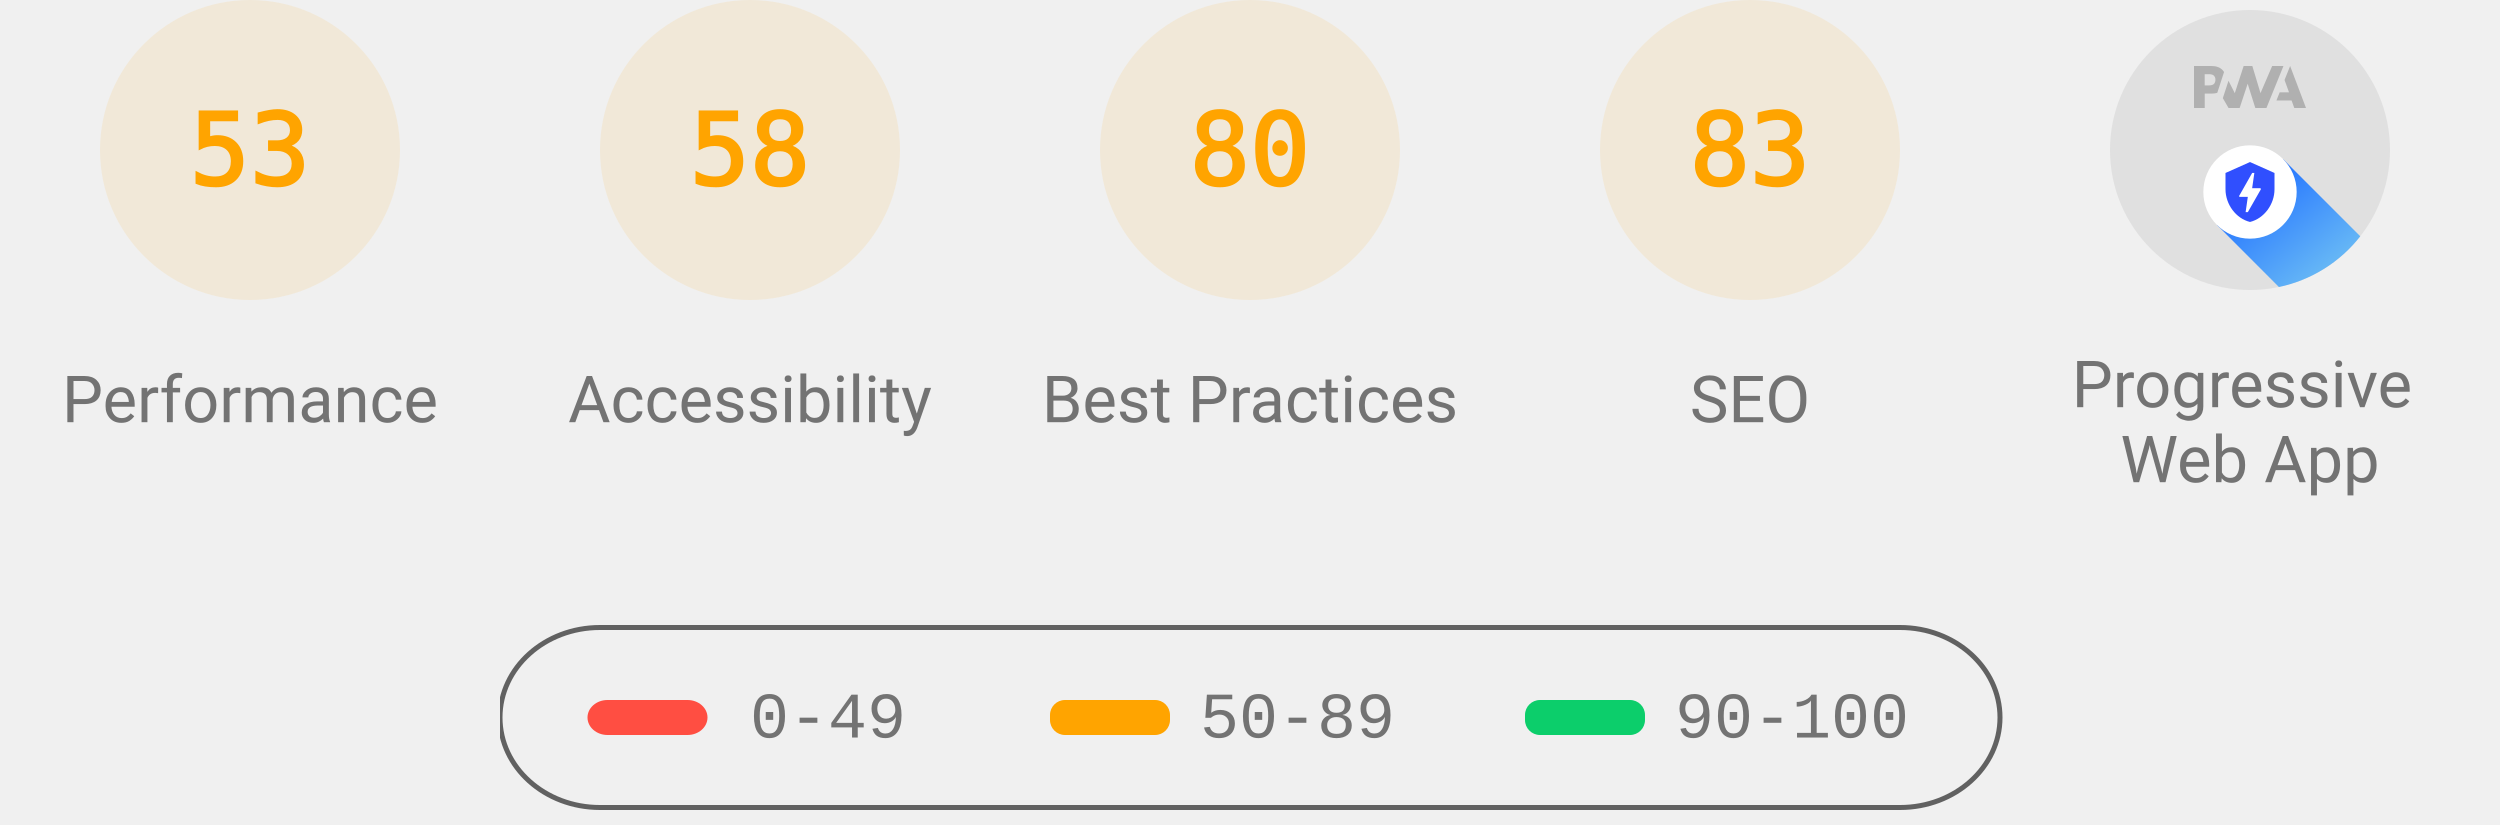
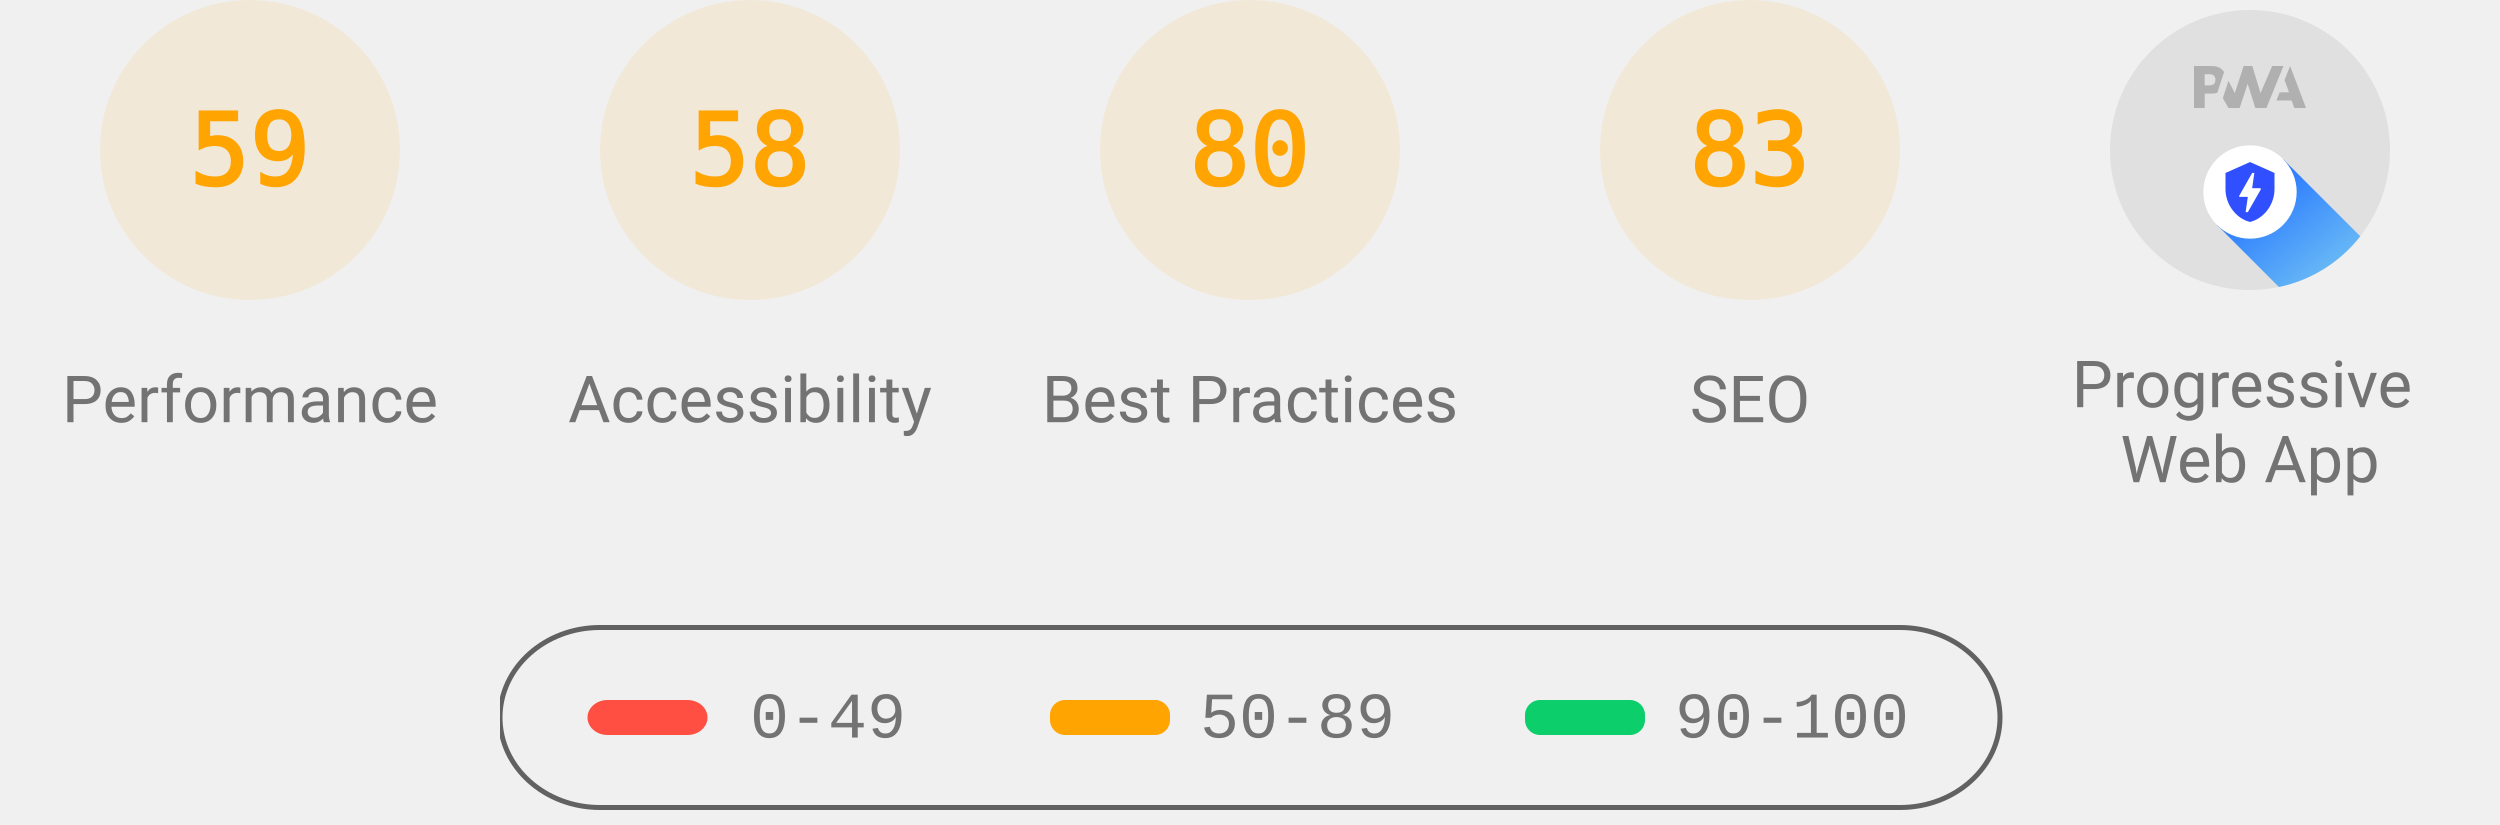
<svg xmlns="http://www.w3.org/2000/svg" class="theme--agnostic" fill="none" width="1000" height="330">
  <style>
			.gauge-base {
				opacity: 0.1
			}

			.gauge-arc {
				fill: none;
				animation-delay: 250ms;
				stroke-linecap: round;
				transform: rotate(-90deg);
				transform-origin: 100px 60px;
				animation: load-gauge 1s ease forwards
			}

			.guage-text {
				font-size: 40px;
				font-family: monospace;
				text-align: center
			}

			.guage-red {
				color: #ff4e42;
				fill: #ff4e42;
				stroke: #ff4e42
			}
			.guage-orange {
				color: #ffa400;
				fill: #ffa400;
				stroke: #ffa400
			}
			.guage-green {
				color: #0cce6b;
				fill: #0cce6b;
				stroke: #0cce6b
			}
			.theme--agnostic .guage-undefined {
				color: #5c5c5c;
				fill: #5c5c5c;
				stroke: #5c5c5c
			}
			.theme--light .guage-undefined {
				color: #1e1e1e;
				fill: #1e1e1e;
				stroke: #1e1e1e
			}
			.theme--dark .guage-undefined {
				color: #f5f5f5;
				fill: #f5f5f5;
				stroke: #f5f5f5
			}

			.guage-title {
				stroke: none;
				font-size: 26px;
				line-height: 26px;
				font-family: Roboto, Halvetica, Arial, sans-serif
			}
			.metric.guage-title {
				font-family: 'Courier New', Courier, monospace
			}
			.theme--agnostic .guage-title {
				color: #737373;
				fill: #737373
			}
			.theme--light .guage-title {
				color: #212121;
				fill: #212121
			}
			.theme--dark .guage-title {
				color: #f5f5f5;
				fill: #f5f5f5
			}

			@keyframes load-gauge {
				from {
					stroke-dasharray: 0 352.858
				}
			}
			.lh-gauge--pwa__disc {
				fill: #e0e0e0
			}
			.lh-gauge--pwa__logo {
				position: relative;
				fill: #b0b0b0
			}
			.lh-gauge--pwa__invisible {
				display: none
			}
			.lh-gauge--pwa__visible {
				display: inline
			}
			.guage-invisible {
				display: none
			}
			.lh-gauge--pwa__logo--primary-color {
				fill: #304ffe
			}
			.theme--agnostic .lh-gauge--pwa__logo--secondary-color {
				fill: #787878
			}
			.theme--light .lh-gauge--pwa__logo--secondary-color {
				fill: #3d3d3d
			}
			.theme--dark .lh-gauge--pwa__logo--secondary-color {
				fill: #d8b6b6
			}
			.theme--light #svg_2 {
				stroke: #00000022
			}
			.theme--agnostic #svg_2 {
				stroke: #616161
			}
			.theme--light #svg_2 {
				stroke: #00000022
			}
			.theme--dark #svg_2 {
				stroke: #f5f5f566
			}
		</style>
  <svg class="guage-div guage-perf guage-orange" viewBox="0 0 200 200" width="200" height="200" x="0" y="0">
    <circle class="gauge-base" r="56" cx="100" cy="60" stroke-width="8" />
-     <circle class="gauge-arc guage-arc-1" r="56" cx="100" cy="60" stroke-width="8" style="stroke-dasharray: 186.485, 351.858;" />
-     <text class="guage-text" x="100px" y="60px" alignment-baseline="central" dominant-baseline="central" text-anchor="middle">53</text>
+     <circle class="gauge-arc guage-arc-1" r="56" cx="100" cy="60" stroke-width="8" style="stroke-dasharray: 207.596, 351.858;" />
+     <text class="guage-text" x="100px" y="60px" alignment-baseline="central" dominant-baseline="central" text-anchor="middle">59</text>
    <text class="guage-title" x="100px" y="160px" alignment-baseline="central" dominant-baseline="central" text-anchor="middle">Performance</text>
  </svg>
  <svg class="guage-div guage-acc guage-orange" viewBox="0 0 200 200" width="200" height="200" x="200" y="0">
    <circle class="gauge-base" r="56" cx="100" cy="60" stroke-width="8" />
    <circle class="gauge-arc guage-arc-2" r="56" cx="100" cy="60" stroke-width="8" style="stroke-dasharray: 204.078, 351.858;" />
    <text class="guage-text" x="100px" y="60px" alignment-baseline="central" dominant-baseline="central" text-anchor="middle">58</text>
    <text class="guage-title" x="100px" y="160px" alignment-baseline="central" dominant-baseline="central" text-anchor="middle">Accessibility</text>
  </svg>
  <svg class="guage-div guage-best guage-orange" viewBox="0 0 200 200" width="200" height="200" x="400" y="0">
    <circle class="gauge-base" r="56" cx="100" cy="60" stroke-width="8" />
    <circle class="gauge-arc guage-arc-3" r="56" cx="100" cy="60" stroke-width="8" style="stroke-dasharray: 281.486, 351.858;" />
    <text class="guage-text" x="100px" y="60px" alignment-baseline="central" dominant-baseline="central" text-anchor="middle">80</text>
    <text class="guage-title" x="100px" y="160px" alignment-baseline="central" dominant-baseline="central" text-anchor="middle">Best Practices</text>
  </svg>
  <svg class="guage-div guage-seo guage-orange" viewBox="0 0 200 200" width="200" height="200" x="600" y="0">
    <circle class="gauge-base" r="56" cx="100" cy="60" stroke-width="8" />
    <circle class="gauge-arc guage-arc-4" r="56" cx="100" cy="60" stroke-width="8" style="stroke-dasharray: 292.042, 351.858;" />
    <text class="guage-text" x="100px" y="60px" alignment-baseline="central" dominant-baseline="central" text-anchor="middle">83</text>
    <text class="guage-title" x="100px" y="160px" alignment-baseline="central" dominant-baseline="central" text-anchor="middle">SEO</text>
  </svg>
  <svg class="guage-div guage-pwa " viewBox="0 0 200 200" width="200" height="200" x="800" y="0">
    <svg viewBox="0 0 60 60" width="112" height="112" x="44" y="4">
      <defs>
        <linearGradient id="lh-gauge--pwa__check-circle__gradient-0" x1="50%" y1="0%" x2="50%" y2="100%">
          <stop stop-color="#00C852" offset="0%" />
          <stop stop-color="#009688" offset="100%" />
        </linearGradient>
        <linearGradient id="lh-gauge--pwa__installable__shadow-gradient-0" x1="76.056%" x2="24.111%" y1="82.995%" y2="24.735%">
          <stop stop-color="#A5D6A7" offset="0%" />
          <stop stop-color="#80CBC4" offset="100%" />
        </linearGradient>
        <linearGradient id="lh-gauge--pwa__fast-reliable__shadow-gradient-0" x1="76.056%" y1="82.995%" x2="25.678%" y2="26.493%">
          <stop stop-color="#64B5F6" offset="0%" />
          <stop stop-color="#2979FF" offset="100%" />
        </linearGradient>
        <g id="lh-gauge--pwa__fast-reliable-badge-0">
          <circle fill="#FFFFFF" cx="10" cy="10" r="10" />
          <path fill="#304FFE" d="M10 3.58l5.25 2.34v3.5c0 3.23-2.24 6.26-5.25 7-3.01-.74-5.25-3.77-5.25-7v-3.5L10 3.58zm-.47 10.74l2.76-4.83.03-.07c.04-.08 0-.24-.22-.24h-1.64l.47-3.26h-.47l-2.7 4.77c-.02.01.05-.1-.04.05-.09.16-.1.31.18.31h1.63l-.47 3.27h.47z" />
        </g>
        <g id="lh-gauge--pwa__installable-badge-0">
          <circle fill="#FFFFFF" cx="10" cy="10" r="10" />
          <path fill="#009688" d="M10 4.167A5.835 5.835 0 0 0 4.167 10 5.835 5.835 0 0 0 10 15.833 5.835 5.835 0 0 0 15.833 10 5.835 5.835 0 0 0 10 4.167zm2.917 6.416h-2.334v2.334H9.417v-2.334H7.083V9.417h2.334V7.083h1.166v2.334h2.334v1.166z" />
        </g>
      </defs>
      <g stroke="none" fill-rule="nonzero">
        <circle class="lh-gauge--pwa__disc" cx="30" cy="30" r="30" />
        <g class="lh-gauge--pwa__logo">
          <path d="M35.66 19.39l.7-1.75h2L37.4 15 38.6 12l3.4 9h-2.51l-.58-1.61z" />
          <path d="M33.52 21l3.65-9h-2.42l-2.5 5.82L30.5 12h-1.86l-1.9 5.82-1.35-2.65-1.21 3.72L25.4 21h2.38l1.72-5.2 1.64 5.2z" />
          <path fill-rule="nonzero" d="M20.3 17.91h1.48c.45 0 .85-.05 1.2-.15l.39-1.18 1.07-3.3a2.64 2.64 0 0 0-.28-.37c-.55-.6-1.36-.91-2.42-.91H18v9h2.3V17.9zm1.96-3.84c.22.22.33.5.33.87 0 .36-.1.65-.29.87-.2.23-.59.35-1.15.35h-.86v-2.41h.87c.52 0 .89.1 1.1.32z" />
        </g>
        <rect class="lh-gauge--pwa__component lh-gauge--pwa__na-line lh-gauge--pwa__invisible" fill="#FFFFFF" x="20" y="32" width="20" height="4" rx="2" />
        <g class="lh-gauge--pwa__component lh-gauge--pwa__fast-reliable-badge lh-gauge--pwa__visible" transform="translate(20, 29)">
          <path fill="url(#lh-gauge--pwa__fast-reliable__shadow-gradient-0)" d="M33.63 19.49A30 30 0 0 1 16.2 30.36L3 17.14 17.14 3l16.49 16.49z" />
          <use href="#lh-gauge--pwa__fast-reliable-badge-0" />
        </g>
        <g class="lh-gauge--pwa__component lh-gauge--pwa__installable-badge lh-gauge--pwa__invisible" transform="translate(20, 29)">
          <path fill="url(#lh-gauge--pwa__installable__shadow-gradient-0)" d="M33.629 19.487c-4.272 5.453-10.391 9.39-17.415 10.869L3 17.142 17.142 3 33.63 19.487z" />
          <use href="#lh-gauge--pwa__installable-badge-0" />
        </g>
        <g class="lh-gauge--pwa__component lh-gauge--pwa__fast-reliable-installable-badges lh-gauge--pwa__invisible">
          <g transform="translate(8, 29)">
            <path fill="url(#lh-gauge--pwa__fast-reliable__shadow-gradient-0)" d="M16.321 30.463L3 17.143 17.142 3l22.365 22.365A29.864 29.864 0 0 1 22 31c-1.942 0-3.84-.184-5.679-.537z" />
            <use href="#lh-gauge--pwa__fast-reliable-badge-0" />
          </g>
          <g transform="translate(32, 29)">
            <path fill="url(#lh-gauge--pwa__installable__shadow-gradient-0)" d="M25.982 11.84a30.107 30.107 0 0 1-13.08 15.203L3 17.143 17.142 3l8.84 8.84z" />
            <use href="#lh-gauge--pwa__installable-badge-0" />
          </g>
        </g>
        <g class="lh-gauge--pwa__component lh-gauge--pwa__check-circle lh-gauge--pwa__invisible" transform="translate(18, 28)">
          <circle fill="#FFFFFF" cx="12" cy="12" r="12" />
          <path fill="url(#lh-gauge--pwa__check-circle__gradient-0)" d="M12 2a10 10 0 1 0 0 20 10 10 0 0 0 0-20zm-2 15l-5-5 1.41-1.41L10 14.17l7.59-7.59L19 8l-9 9z" />
        </g>
      </g>
    </svg>
    <text class="guage-title" y="160px" alignment-baseline="central" dominant-baseline="central" text-anchor="middle">
      <tspan x="100px" dy="-6px">Progressive</tspan>
      <tspan x="100px" dy="30px">Web App</tspan>
    </text>
  </svg>
  <svg width="604" height="76" x="200" y="250">
    <g>
      <rect fill="none" id="canvas_background" height="80" width="604" y="-1" x="-1" />
      <g display="none" overflow="visible" y="0" x="0" height="100%" width="100%" id="canvasGrid">
        <rect fill="url(#gridpattern)" stroke-width="0" y="0" x="0" height="100%" width="100%" />
      </g>
    </g>
    <g>
      <rect fill-opacity="0" stroke-width="2" rx="40" id="svg_2" height="72" width="600" y="1" x="0" fill="#000000" />
      <rect stroke="#000" rx="8" id="svg_3" height="14" width="48" y="30" x="35" stroke-opacity="null" stroke-width="0" fill="#ff4e42" />
      <rect stroke="#000" rx="6" id="svg_4" height="14" width="48" y="30" x="220" stroke-opacity="null" stroke-width="0" fill="#ffa400" />
      <rect stroke="#000" rx="6" id="svg_5" height="14" width="48" y="30" x="410" stroke-opacity="null" stroke-width="0" fill="#0cce6b" />
      <text class="metric guage-title" xml:space="preserve" text-anchor="start" font-size="26" id="svg_6" y="45" x="100" stroke-opacity="null" stroke-width="0" stroke="#000">0-49</text>
      <text class="metric guage-title" xml:space="preserve" text-anchor="start" font-size="26" id="svg_7" y="45" x="280" stroke-opacity="null" stroke-width="0" stroke="#000">50-89</text>
      <text class="metric guage-title" xml:space="preserve" text-anchor="start" font-size="26" id="svg_8" y="45" x="470" stroke-opacity="null" stroke-width="0" stroke="#000">90-100</text>
    </g>
  </svg>
</svg>
